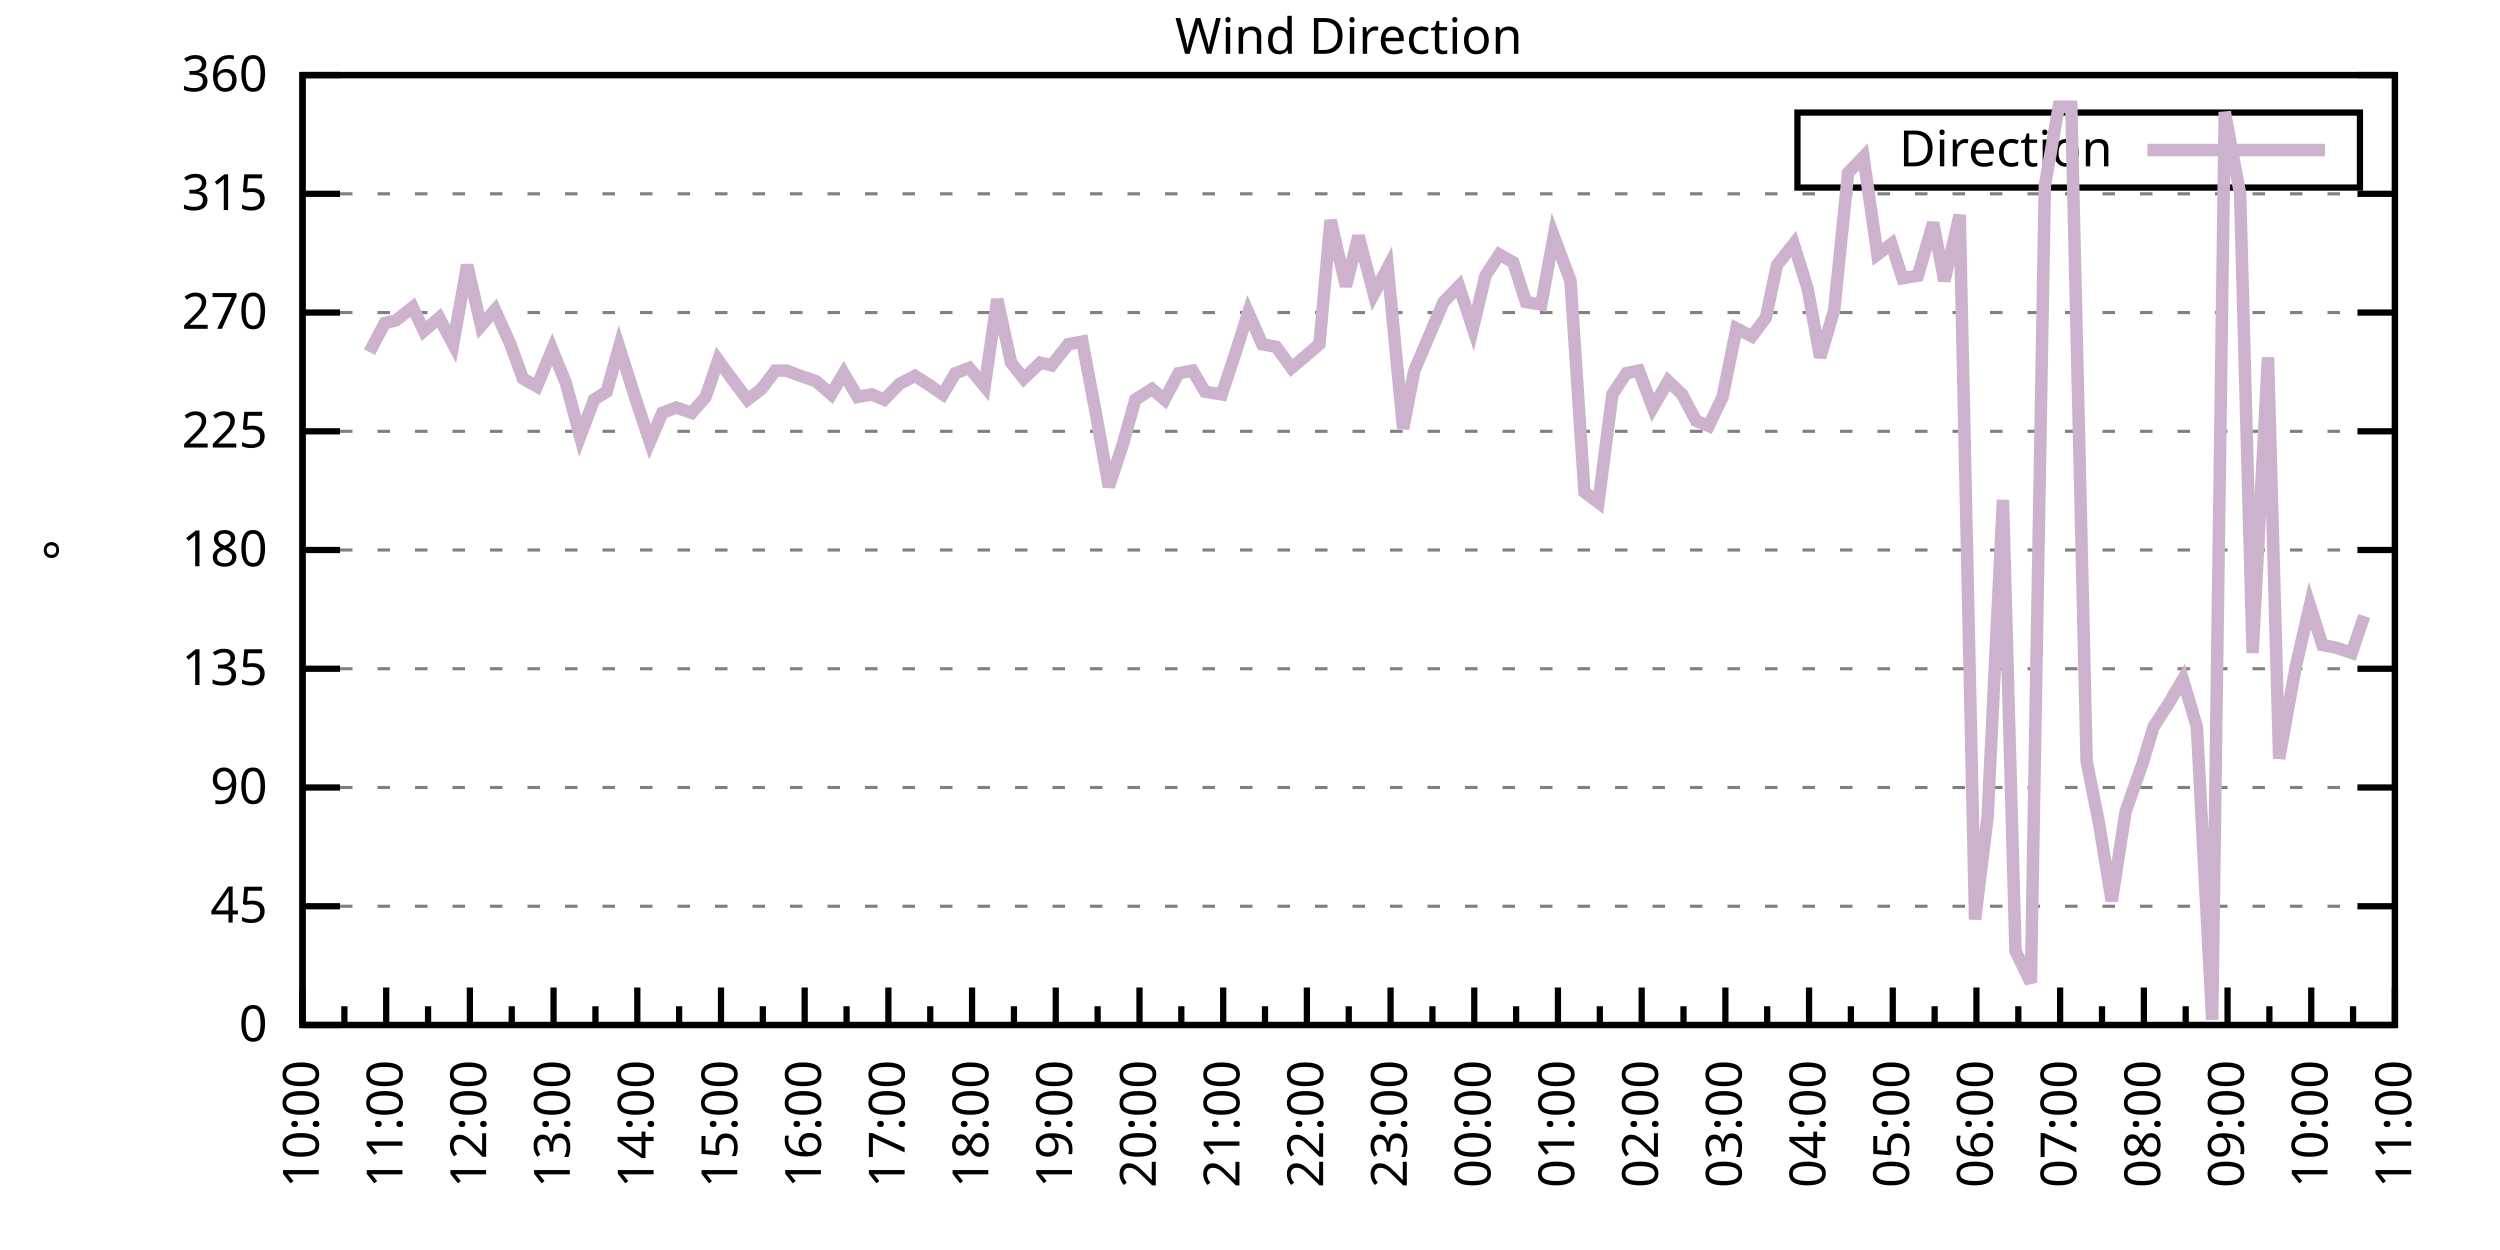
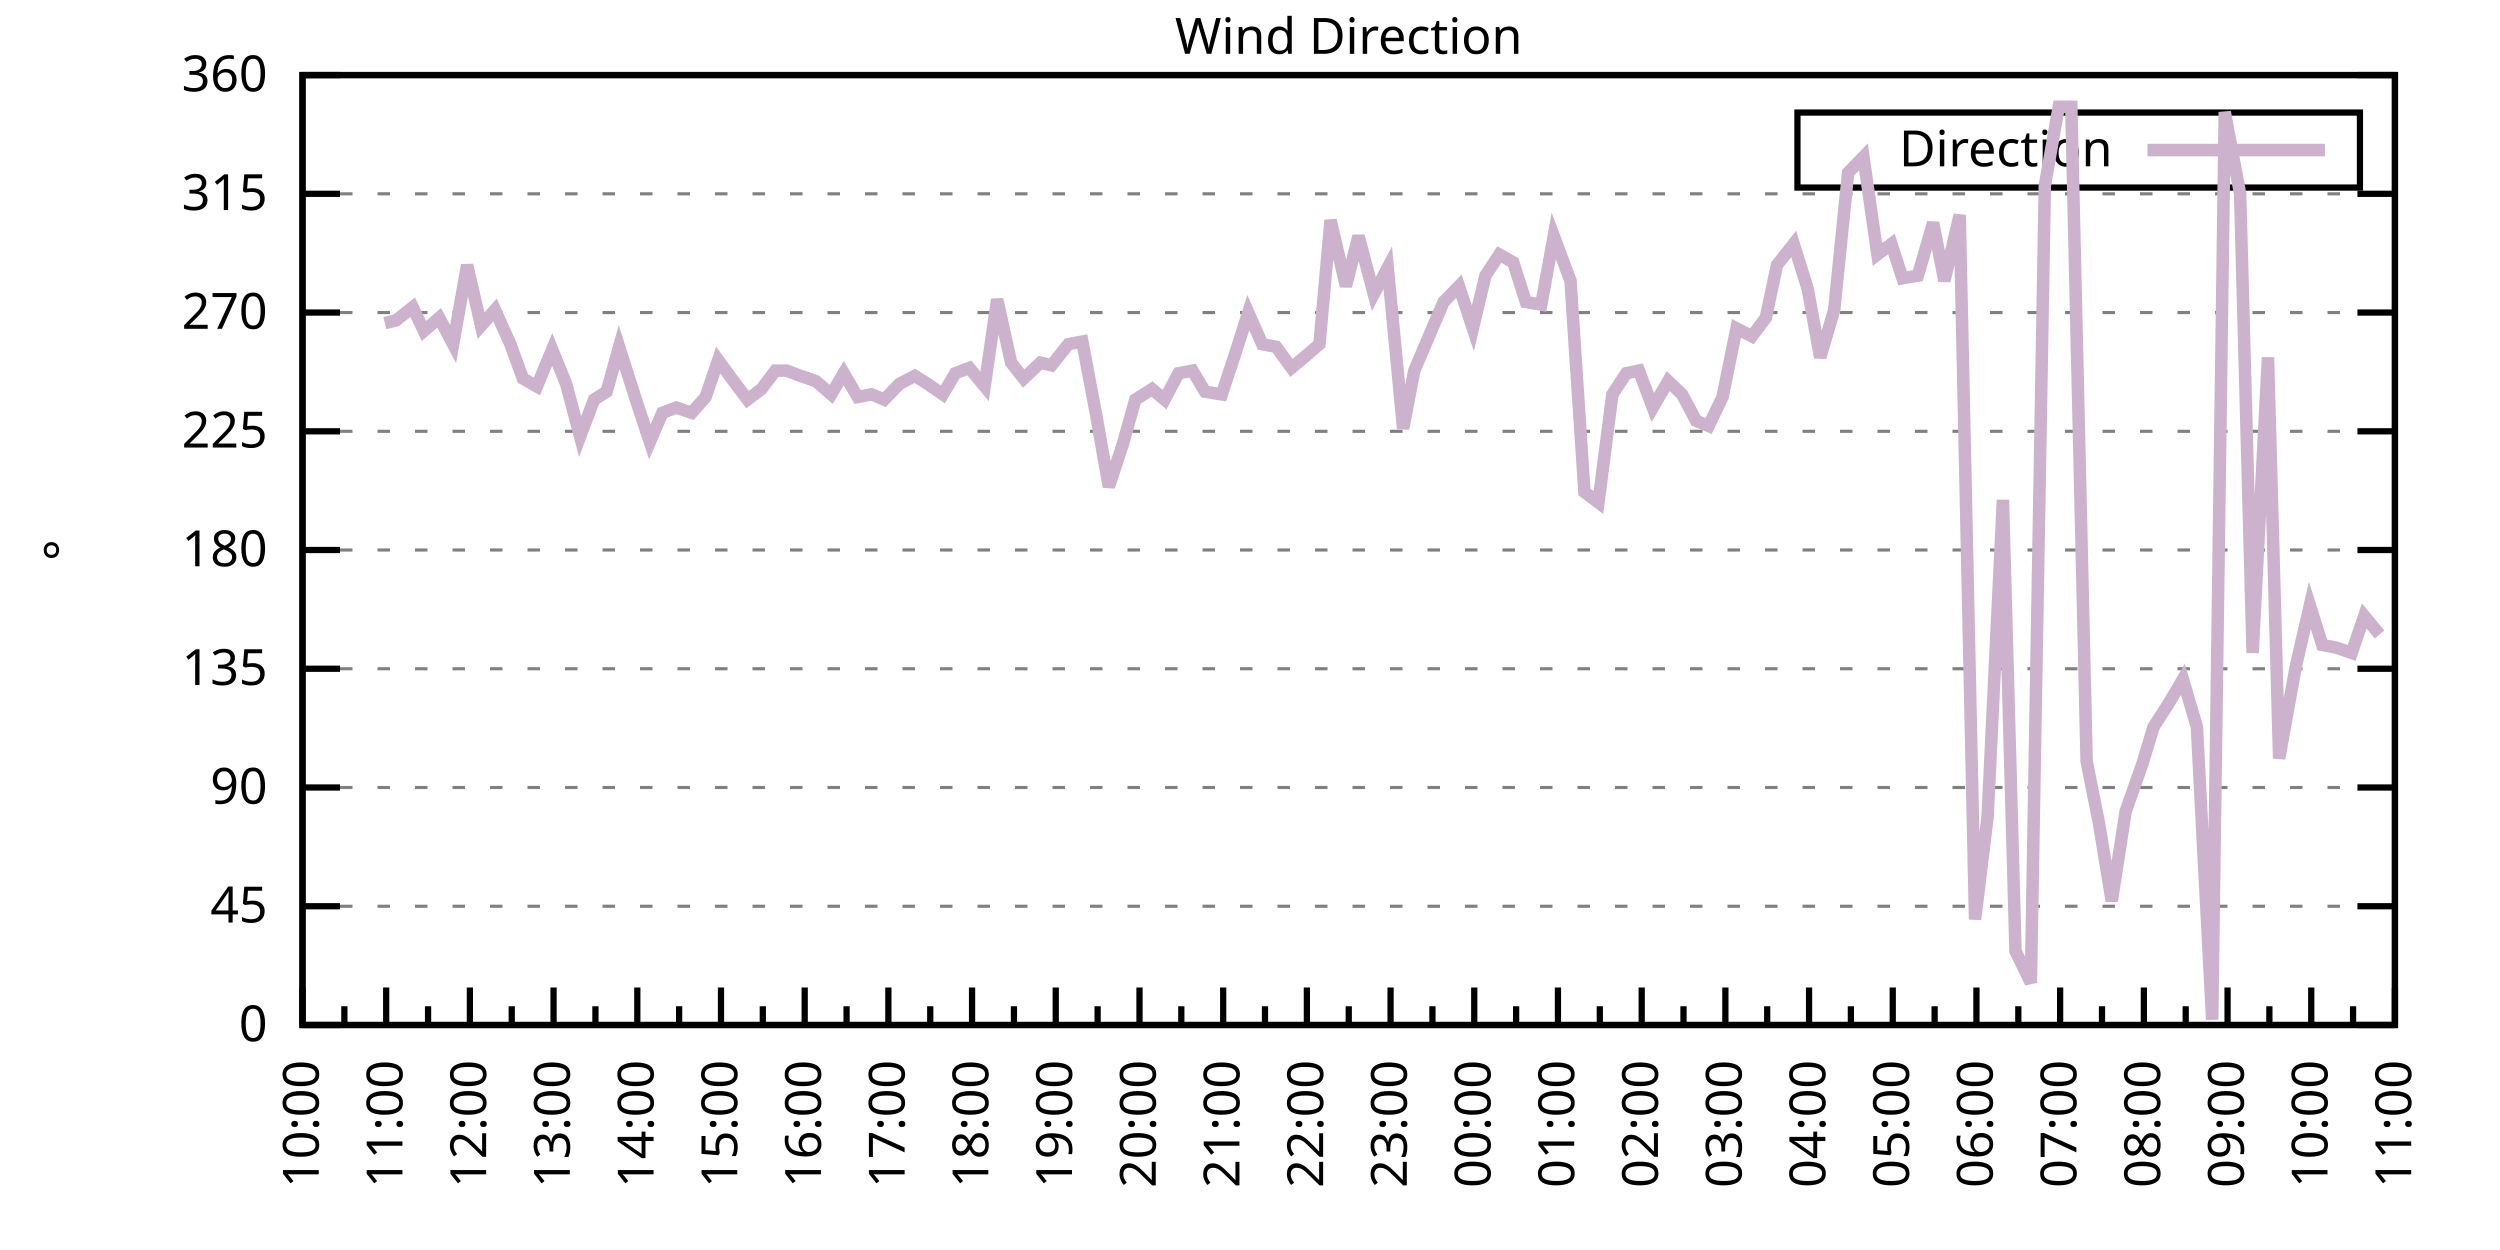
<svg xmlns="http://www.w3.org/2000/svg" xmlns:xlink="http://www.w3.org/1999/xlink" width="400" height="200" viewBox="0 0 400 200">
  <g id="gnuplot_canvas">
    <rect x="0" y="0" width="400" height="200" fill="none" />
    <defs>
      <circle id="gpDot" r="0.5" stroke-width="0.5" stroke="currentColor" />
      <path id="gpPt0" stroke-width="0.333" stroke="currentColor" d="M-1,0 h2 M0,-1 v2" />
      <path id="gpPt1" stroke-width="0.333" stroke="currentColor" d="M-1,-1 L1,1 M1,-1 L-1,1" />
      <path id="gpPt2" stroke-width="0.333" stroke="currentColor" d="M-1,0 L1,0 M0,-1 L0,1 M-1,-1 L1,1 M-1,1 L1,-1" />
      <rect id="gpPt3" stroke-width="0.333" stroke="currentColor" x="-1" y="-1" width="2" height="2" />
      <rect id="gpPt4" stroke-width="0.333" stroke="currentColor" fill="currentColor" x="-1" y="-1" width="2" height="2" />
      <circle id="gpPt5" stroke-width="0.333" stroke="currentColor" cx="0" cy="0" r="1" />
      <use xlink:href="#gpPt5" id="gpPt6" fill="currentColor" stroke="none" />
      <path id="gpPt7" stroke-width="0.333" stroke="currentColor" d="M0,-1.33 L-1.33,0.67 L1.33,0.67 z" />
      <use xlink:href="#gpPt7" id="gpPt8" fill="currentColor" stroke="none" />
      <use xlink:href="#gpPt7" id="gpPt9" stroke="currentColor" transform="rotate(180)" />
      <use xlink:href="#gpPt9" id="gpPt10" fill="currentColor" stroke="none" />
      <use xlink:href="#gpPt3" id="gpPt11" stroke="currentColor" transform="rotate(45)" />
      <use xlink:href="#gpPt11" id="gpPt12" fill="currentColor" stroke="none" />
      <path id="gpPt13" stroke-width="0.333" stroke="currentColor" d="M0,1.330 L1.265,0.411 L0.782,-1.067 L-0.782,-1.076 L-1.265,0.411 z" />
      <use xlink:href="#gpPt13" id="gpPt14" fill="currentColor" stroke="none" />
      <filter id="textbox" filterUnits="objectBoundingBox" x="0" y="0" height="1" width="1">
        <feFlood flood-color="white" flood-opacity="1" result="bgnd" />
        <feComposite in="SourceGraphic" in2="bgnd" operator="atop" />
      </filter>
      <filter id="greybox" filterUnits="objectBoundingBox" x="0" y="0" height="1" width="1">
        <feFlood flood-color="lightgrey" flood-opacity="1" result="grey" />
        <feComposite in="SourceGraphic" in2="grey" operator="atop" />
      </filter>
    </defs>
    <g fill="none" color="white" stroke="currentColor" stroke-width="1.00" stroke-linecap="butt" stroke-linejoin="miter">
</g>
    <g fill="none" color="black" stroke="currentColor" stroke-width="1.00" stroke-linecap="butt" stroke-linejoin="miter">
      <g stroke="none" shape-rendering="crispEdges">
        <polygon fill="rgb(255, 255, 255)" points="48.40,164.00 383.18,164.00 383.18,12.02 48.40,12.02 " />
      </g>
    </g>
    <g fill="none" color="black" stroke="currentColor" stroke-width="1.00" stroke-linecap="butt" stroke-linejoin="miter">
</g>
    <g fill="none" color="black" stroke="black" stroke-width="0.50" stroke-linecap="butt" stroke-linejoin="miter">
</g>
    <g fill="none" color="gray" stroke="currentColor" stroke-width="0.50" stroke-linecap="butt" stroke-linejoin="miter">
      <path stroke="gray" stroke-dasharray="2,4" class="gridline" d="M48.40,164.00 L383.19,164.00  " />
    </g>
    <g fill="none" color="gray" stroke="gray" stroke-width="1.00" stroke-linecap="butt" stroke-linejoin="miter">
</g>
    <g fill="none" color="black" stroke="currentColor" stroke-width="1.00" stroke-linecap="butt" stroke-linejoin="miter">
      <path stroke="black" d="M48.40,164.00 L54.40,164.00 M383.19,164.00 L377.19,164.00  " />
      <g transform="translate(42.80,166.60)" stroke="none" fill="black" font-family="Sans" font-size="8.00" text-anchor="end">
        <text>
          <tspan font-family="Sans"> 0</tspan>
        </text>
      </g>
    </g>
    <g fill="none" color="black" stroke="currentColor" stroke-width="1.00" stroke-linecap="butt" stroke-linejoin="miter">
</g>
    <g fill="none" color="black" stroke="black" stroke-width="0.50" stroke-linecap="butt" stroke-linejoin="miter">
</g>
    <g fill="none" color="gray" stroke="currentColor" stroke-width="0.50" stroke-linecap="butt" stroke-linejoin="miter">
      <path stroke="gray" stroke-dasharray="2,4" class="gridline" d="M48.40,145.00 L383.19,145.00  " />
    </g>
    <g fill="none" color="gray" stroke="gray" stroke-width="1.00" stroke-linecap="butt" stroke-linejoin="miter">
</g>
    <g fill="none" color="black" stroke="currentColor" stroke-width="1.00" stroke-linecap="butt" stroke-linejoin="miter">
      <path stroke="black" d="M48.40,145.00 L54.40,145.00 M383.19,145.00 L377.19,145.00  " />
      <g transform="translate(42.80,147.60)" stroke="none" fill="black" font-family="Sans" font-size="8.00" text-anchor="end">
        <text>
          <tspan font-family="Sans"> 45</tspan>
        </text>
      </g>
    </g>
    <g fill="none" color="black" stroke="currentColor" stroke-width="1.00" stroke-linecap="butt" stroke-linejoin="miter">
</g>
    <g fill="none" color="black" stroke="black" stroke-width="0.50" stroke-linecap="butt" stroke-linejoin="miter">
</g>
    <g fill="none" color="gray" stroke="currentColor" stroke-width="0.50" stroke-linecap="butt" stroke-linejoin="miter">
      <path stroke="gray" stroke-dasharray="2,4" class="gridline" d="M48.40,126.00 L383.19,126.00  " />
    </g>
    <g fill="none" color="gray" stroke="gray" stroke-width="1.00" stroke-linecap="butt" stroke-linejoin="miter">
</g>
    <g fill="none" color="black" stroke="currentColor" stroke-width="1.00" stroke-linecap="butt" stroke-linejoin="miter">
      <path stroke="black" d="M48.40,126.00 L54.40,126.00 M383.19,126.00 L377.19,126.00  " />
      <g transform="translate(42.80,128.60)" stroke="none" fill="black" font-family="Sans" font-size="8.00" text-anchor="end">
        <text>
          <tspan font-family="Sans"> 90</tspan>
        </text>
      </g>
    </g>
    <g fill="none" color="black" stroke="currentColor" stroke-width="1.00" stroke-linecap="butt" stroke-linejoin="miter">
</g>
    <g fill="none" color="black" stroke="black" stroke-width="0.50" stroke-linecap="butt" stroke-linejoin="miter">
</g>
    <g fill="none" color="gray" stroke="currentColor" stroke-width="0.50" stroke-linecap="butt" stroke-linejoin="miter">
      <path stroke="gray" stroke-dasharray="2,4" class="gridline" d="M48.40,107.00 L383.19,107.00  " />
    </g>
    <g fill="none" color="gray" stroke="gray" stroke-width="1.00" stroke-linecap="butt" stroke-linejoin="miter">
</g>
    <g fill="none" color="black" stroke="currentColor" stroke-width="1.00" stroke-linecap="butt" stroke-linejoin="miter">
      <path stroke="black" d="M48.40,107.00 L54.40,107.00 M383.19,107.00 L377.19,107.00  " />
      <g transform="translate(42.80,109.60)" stroke="none" fill="black" font-family="Sans" font-size="8.00" text-anchor="end">
        <text>
          <tspan font-family="Sans"> 135</tspan>
        </text>
      </g>
    </g>
    <g fill="none" color="black" stroke="currentColor" stroke-width="1.00" stroke-linecap="butt" stroke-linejoin="miter">
</g>
    <g fill="none" color="black" stroke="black" stroke-width="0.50" stroke-linecap="butt" stroke-linejoin="miter">
</g>
    <g fill="none" color="gray" stroke="currentColor" stroke-width="0.50" stroke-linecap="butt" stroke-linejoin="miter">
      <path stroke="gray" stroke-dasharray="2,4" class="gridline" d="M48.40,88.00 L383.19,88.00  " />
    </g>
    <g fill="none" color="gray" stroke="gray" stroke-width="1.00" stroke-linecap="butt" stroke-linejoin="miter">
</g>
    <g fill="none" color="black" stroke="currentColor" stroke-width="1.00" stroke-linecap="butt" stroke-linejoin="miter">
      <path stroke="black" d="M48.40,88.00 L54.40,88.00 M383.19,88.00 L377.19,88.00  " />
      <g transform="translate(42.80,90.60)" stroke="none" fill="black" font-family="Sans" font-size="8.00" text-anchor="end">
        <text>
          <tspan font-family="Sans"> 180</tspan>
        </text>
      </g>
    </g>
    <g fill="none" color="black" stroke="currentColor" stroke-width="1.00" stroke-linecap="butt" stroke-linejoin="miter">
</g>
    <g fill="none" color="black" stroke="black" stroke-width="0.50" stroke-linecap="butt" stroke-linejoin="miter">
</g>
    <g fill="none" color="gray" stroke="currentColor" stroke-width="0.50" stroke-linecap="butt" stroke-linejoin="miter">
      <path stroke="gray" stroke-dasharray="2,4" class="gridline" d="M48.40,69.01 L383.19,69.01  " />
    </g>
    <g fill="none" color="gray" stroke="gray" stroke-width="1.00" stroke-linecap="butt" stroke-linejoin="miter">
</g>
    <g fill="none" color="black" stroke="currentColor" stroke-width="1.00" stroke-linecap="butt" stroke-linejoin="miter">
      <path stroke="black" d="M48.40,69.01 L54.40,69.01 M383.19,69.01 L377.19,69.01  " />
      <g transform="translate(42.80,71.61)" stroke="none" fill="black" font-family="Sans" font-size="8.00" text-anchor="end">
        <text>
          <tspan font-family="Sans"> 225</tspan>
        </text>
      </g>
    </g>
    <g fill="none" color="black" stroke="currentColor" stroke-width="1.00" stroke-linecap="butt" stroke-linejoin="miter">
</g>
    <g fill="none" color="black" stroke="black" stroke-width="0.50" stroke-linecap="butt" stroke-linejoin="miter">
</g>
    <g fill="none" color="gray" stroke="currentColor" stroke-width="0.50" stroke-linecap="butt" stroke-linejoin="miter">
      <path stroke="gray" stroke-dasharray="2,4" class="gridline" d="M48.40,50.01 L383.19,50.01  " />
    </g>
    <g fill="none" color="gray" stroke="gray" stroke-width="1.00" stroke-linecap="butt" stroke-linejoin="miter">
</g>
    <g fill="none" color="black" stroke="currentColor" stroke-width="1.00" stroke-linecap="butt" stroke-linejoin="miter">
      <path stroke="black" d="M48.40,50.01 L54.40,50.01 M383.19,50.01 L377.19,50.01  " />
      <g transform="translate(42.80,52.61)" stroke="none" fill="black" font-family="Sans" font-size="8.00" text-anchor="end">
        <text>
          <tspan font-family="Sans"> 270</tspan>
        </text>
      </g>
    </g>
    <g fill="none" color="black" stroke="currentColor" stroke-width="1.00" stroke-linecap="butt" stroke-linejoin="miter">
</g>
    <g fill="none" color="black" stroke="black" stroke-width="0.50" stroke-linecap="butt" stroke-linejoin="miter">
</g>
    <g fill="none" color="gray" stroke="currentColor" stroke-width="0.50" stroke-linecap="butt" stroke-linejoin="miter">
      <path stroke="gray" stroke-dasharray="2,4" class="gridline" d="M48.40,31.01 L383.19,31.01  " />
    </g>
    <g fill="none" color="gray" stroke="gray" stroke-width="1.00" stroke-linecap="butt" stroke-linejoin="miter">
</g>
    <g fill="none" color="black" stroke="currentColor" stroke-width="1.00" stroke-linecap="butt" stroke-linejoin="miter">
      <path stroke="black" d="M48.40,31.01 L54.40,31.01 M383.19,31.01 L377.19,31.01  " />
      <g transform="translate(42.80,33.61)" stroke="none" fill="black" font-family="Sans" font-size="8.00" text-anchor="end">
        <text>
          <tspan font-family="Sans"> 315</tspan>
        </text>
      </g>
    </g>
    <g fill="none" color="black" stroke="currentColor" stroke-width="1.00" stroke-linecap="butt" stroke-linejoin="miter">
</g>
    <g fill="none" color="black" stroke="black" stroke-width="0.50" stroke-linecap="butt" stroke-linejoin="miter">
</g>
    <g fill="none" color="gray" stroke="currentColor" stroke-width="0.50" stroke-linecap="butt" stroke-linejoin="miter">
      <path stroke="gray" stroke-dasharray="2,4" class="gridline" d="M48.40,12.01 L383.19,12.01  " />
    </g>
    <g fill="none" color="gray" stroke="gray" stroke-width="1.00" stroke-linecap="butt" stroke-linejoin="miter">
</g>
    <g fill="none" color="black" stroke="currentColor" stroke-width="1.00" stroke-linecap="butt" stroke-linejoin="miter">
      <path stroke="black" d="M48.40,12.01 L54.40,12.01 M383.19,12.01 L377.19,12.01  " />
      <g transform="translate(42.80,14.61)" stroke="none" fill="black" font-family="Sans" font-size="8.00" text-anchor="end">
        <text>
          <tspan font-family="Sans"> 360</tspan>
        </text>
      </g>
    </g>
    <g fill="none" color="black" stroke="currentColor" stroke-width="1.00" stroke-linecap="butt" stroke-linejoin="miter">
      <path stroke="black" d="M48.40,164.00 L48.40,158.00  " />
      <g transform="translate(51.00,169.60) rotate(270)" stroke="none" fill="black" font-family="Sans" font-size="8.00" text-anchor="end">
        <text>
          <tspan font-family="Sans">10:00</tspan>
        </text>
      </g>
    </g>
    <g fill="none" color="black" stroke="currentColor" stroke-width="1.00" stroke-linecap="butt" stroke-linejoin="miter">
      <path stroke="black" d="M55.10,164.00 L55.10,161.00 M61.79,164.00 L61.79,158.00  " />
      <g transform="translate(64.39,169.60) rotate(270)" stroke="none" fill="black" font-family="Sans" font-size="8.00" text-anchor="end">
        <text>
          <tspan font-family="Sans">11:00</tspan>
        </text>
      </g>
    </g>
    <g fill="none" color="black" stroke="currentColor" stroke-width="1.00" stroke-linecap="butt" stroke-linejoin="miter">
      <path stroke="black" d="M68.49,164.00 L68.49,161.00 M75.18,164.00 L75.18,158.00  " />
      <g transform="translate(77.78,169.60) rotate(270)" stroke="none" fill="black" font-family="Sans" font-size="8.00" text-anchor="end">
        <text>
          <tspan font-family="Sans">12:00</tspan>
        </text>
      </g>
    </g>
    <g fill="none" color="black" stroke="currentColor" stroke-width="1.00" stroke-linecap="butt" stroke-linejoin="miter">
      <path stroke="black" d="M81.88,164.00 L81.88,161.00 M88.57,164.00 L88.57,158.00  " />
      <g transform="translate(91.17,169.60) rotate(270)" stroke="none" fill="black" font-family="Sans" font-size="8.00" text-anchor="end">
        <text>
          <tspan font-family="Sans">13:00</tspan>
        </text>
      </g>
    </g>
    <g fill="none" color="black" stroke="currentColor" stroke-width="1.00" stroke-linecap="butt" stroke-linejoin="miter">
      <path stroke="black" d="M95.27,164.00 L95.27,161.00 M101.97,164.00 L101.97,158.00  " />
      <g transform="translate(104.57,169.60) rotate(270)" stroke="none" fill="black" font-family="Sans" font-size="8.00" text-anchor="end">
        <text>
          <tspan font-family="Sans">14:00</tspan>
        </text>
      </g>
    </g>
    <g fill="none" color="black" stroke="currentColor" stroke-width="1.00" stroke-linecap="butt" stroke-linejoin="miter">
      <path stroke="black" d="M108.66,164.00 L108.66,161.00 M115.36,164.00 L115.36,158.00  " />
      <g transform="translate(117.96,169.60) rotate(270)" stroke="none" fill="black" font-family="Sans" font-size="8.00" text-anchor="end">
        <text>
          <tspan font-family="Sans">15:00</tspan>
        </text>
      </g>
    </g>
    <g fill="none" color="black" stroke="currentColor" stroke-width="1.00" stroke-linecap="butt" stroke-linejoin="miter">
      <path stroke="black" d="M122.05,164.00 L122.05,161.00 M128.75,164.00 L128.75,158.00  " />
      <g transform="translate(131.35,169.60) rotate(270)" stroke="none" fill="black" font-family="Sans" font-size="8.00" text-anchor="end">
        <text>
          <tspan font-family="Sans">16:00</tspan>
        </text>
      </g>
    </g>
    <g fill="none" color="black" stroke="currentColor" stroke-width="1.00" stroke-linecap="butt" stroke-linejoin="miter">
      <path stroke="black" d="M135.45,164.00 L135.45,161.00 M142.14,164.00 L142.14,158.00  " />
      <g transform="translate(144.74,169.60) rotate(270)" stroke="none" fill="black" font-family="Sans" font-size="8.00" text-anchor="end">
        <text>
          <tspan font-family="Sans">17:00</tspan>
        </text>
      </g>
    </g>
    <g fill="none" color="black" stroke="currentColor" stroke-width="1.00" stroke-linecap="butt" stroke-linejoin="miter">
      <path stroke="black" d="M148.84,164.00 L148.84,161.00 M155.53,164.00 L155.53,158.00  " />
      <g transform="translate(158.13,169.60) rotate(270)" stroke="none" fill="black" font-family="Sans" font-size="8.00" text-anchor="end">
        <text>
          <tspan font-family="Sans">18:00</tspan>
        </text>
      </g>
    </g>
    <g fill="none" color="black" stroke="currentColor" stroke-width="1.00" stroke-linecap="butt" stroke-linejoin="miter">
      <path stroke="black" d="M162.23,164.00 L162.23,161.00 M168.92,164.00 L168.92,158.00  " />
      <g transform="translate(171.52,169.60) rotate(270)" stroke="none" fill="black" font-family="Sans" font-size="8.00" text-anchor="end">
        <text>
          <tspan font-family="Sans">19:00</tspan>
        </text>
      </g>
    </g>
    <g fill="none" color="black" stroke="currentColor" stroke-width="1.00" stroke-linecap="butt" stroke-linejoin="miter">
      <path stroke="black" d="M175.62,164.00 L175.62,161.00 M182.32,164.00 L182.32,158.00  " />
      <g transform="translate(184.92,169.60) rotate(270)" stroke="none" fill="black" font-family="Sans" font-size="8.00" text-anchor="end">
        <text>
          <tspan font-family="Sans">20:00</tspan>
        </text>
      </g>
    </g>
    <g fill="none" color="black" stroke="currentColor" stroke-width="1.00" stroke-linecap="butt" stroke-linejoin="miter">
      <path stroke="black" d="M189.01,164.00 L189.01,161.00 M195.71,164.00 L195.71,158.00  " />
      <g transform="translate(198.31,169.60) rotate(270)" stroke="none" fill="black" font-family="Sans" font-size="8.00" text-anchor="end">
        <text>
          <tspan font-family="Sans">21:00</tspan>
        </text>
      </g>
    </g>
    <g fill="none" color="black" stroke="currentColor" stroke-width="1.00" stroke-linecap="butt" stroke-linejoin="miter">
      <path stroke="black" d="M202.40,164.00 L202.40,161.00 M209.10,164.00 L209.10,158.00  " />
      <g transform="translate(211.70,169.60) rotate(270)" stroke="none" fill="black" font-family="Sans" font-size="8.00" text-anchor="end">
        <text>
          <tspan font-family="Sans">22:00</tspan>
        </text>
      </g>
    </g>
    <g fill="none" color="black" stroke="currentColor" stroke-width="1.00" stroke-linecap="butt" stroke-linejoin="miter">
      <path stroke="black" d="M215.80,164.00 L215.80,161.00 M222.49,164.00 L222.49,158.00  " />
      <g transform="translate(225.09,169.60) rotate(270)" stroke="none" fill="black" font-family="Sans" font-size="8.00" text-anchor="end">
        <text>
          <tspan font-family="Sans">23:00</tspan>
        </text>
      </g>
    </g>
    <g fill="none" color="black" stroke="currentColor" stroke-width="1.00" stroke-linecap="butt" stroke-linejoin="miter">
      <path stroke="black" d="M229.19,164.00 L229.19,161.00 M235.88,164.00 L235.88,158.00  " />
      <g transform="translate(238.48,169.60) rotate(270)" stroke="none" fill="black" font-family="Sans" font-size="8.00" text-anchor="end">
        <text>
          <tspan font-family="Sans">00:00</tspan>
        </text>
      </g>
    </g>
    <g fill="none" color="black" stroke="currentColor" stroke-width="1.00" stroke-linecap="butt" stroke-linejoin="miter">
      <path stroke="black" d="M242.58,164.00 L242.58,161.00 M249.27,164.00 L249.27,158.00  " />
      <g transform="translate(251.87,169.60) rotate(270)" stroke="none" fill="black" font-family="Sans" font-size="8.00" text-anchor="end">
        <text>
          <tspan font-family="Sans">01:00</tspan>
        </text>
      </g>
    </g>
    <g fill="none" color="black" stroke="currentColor" stroke-width="1.00" stroke-linecap="butt" stroke-linejoin="miter">
      <path stroke="black" d="M255.97,164.00 L255.97,161.00 M262.67,164.00 L262.67,158.00  " />
      <g transform="translate(265.27,169.60) rotate(270)" stroke="none" fill="black" font-family="Sans" font-size="8.00" text-anchor="end">
        <text>
          <tspan font-family="Sans">02:00</tspan>
        </text>
      </g>
    </g>
    <g fill="none" color="black" stroke="currentColor" stroke-width="1.00" stroke-linecap="butt" stroke-linejoin="miter">
      <path stroke="black" d="M269.36,164.00 L269.36,161.00 M276.06,164.00 L276.06,158.00  " />
      <g transform="translate(278.66,169.60) rotate(270)" stroke="none" fill="black" font-family="Sans" font-size="8.00" text-anchor="end">
        <text>
          <tspan font-family="Sans">03:00</tspan>
        </text>
      </g>
    </g>
    <g fill="none" color="black" stroke="currentColor" stroke-width="1.00" stroke-linecap="butt" stroke-linejoin="miter">
      <path stroke="black" d="M282.75,164.00 L282.75,161.00 M289.45,164.00 L289.45,158.00  " />
      <g transform="translate(292.05,169.60) rotate(270)" stroke="none" fill="black" font-family="Sans" font-size="8.00" text-anchor="end">
        <text>
          <tspan font-family="Sans">04:00</tspan>
        </text>
      </g>
    </g>
    <g fill="none" color="black" stroke="currentColor" stroke-width="1.00" stroke-linecap="butt" stroke-linejoin="miter">
      <path stroke="black" d="M296.14,164.00 L296.14,161.00 M302.84,164.00 L302.84,158.00  " />
      <g transform="translate(305.44,169.60) rotate(270)" stroke="none" fill="black" font-family="Sans" font-size="8.00" text-anchor="end">
        <text>
          <tspan font-family="Sans">05:00</tspan>
        </text>
      </g>
    </g>
    <g fill="none" color="black" stroke="currentColor" stroke-width="1.00" stroke-linecap="butt" stroke-linejoin="miter">
      <path stroke="black" d="M309.54,164.00 L309.54,161.00 M316.23,164.00 L316.23,158.00  " />
      <g transform="translate(318.83,169.60) rotate(270)" stroke="none" fill="black" font-family="Sans" font-size="8.00" text-anchor="end">
        <text>
          <tspan font-family="Sans">06:00</tspan>
        </text>
      </g>
    </g>
    <g fill="none" color="black" stroke="currentColor" stroke-width="1.00" stroke-linecap="butt" stroke-linejoin="miter">
      <path stroke="black" d="M322.93,164.00 L322.93,161.00 M329.62,164.00 L329.62,158.00  " />
      <g transform="translate(332.22,169.60) rotate(270)" stroke="none" fill="black" font-family="Sans" font-size="8.00" text-anchor="end">
        <text>
          <tspan font-family="Sans">07:00</tspan>
        </text>
      </g>
    </g>
    <g fill="none" color="black" stroke="currentColor" stroke-width="1.00" stroke-linecap="butt" stroke-linejoin="miter">
      <path stroke="black" d="M336.32,164.00 L336.32,161.00 M343.02,164.00 L343.02,158.00  " />
      <g transform="translate(345.62,169.60) rotate(270)" stroke="none" fill="black" font-family="Sans" font-size="8.00" text-anchor="end">
        <text>
          <tspan font-family="Sans">08:00</tspan>
        </text>
      </g>
    </g>
    <g fill="none" color="black" stroke="currentColor" stroke-width="1.00" stroke-linecap="butt" stroke-linejoin="miter">
      <path stroke="black" d="M349.71,164.00 L349.71,161.00 M356.41,164.00 L356.41,158.00  " />
      <g transform="translate(359.01,169.60) rotate(270)" stroke="none" fill="black" font-family="Sans" font-size="8.00" text-anchor="end">
        <text>
          <tspan font-family="Sans">09:00</tspan>
        </text>
      </g>
    </g>
    <g fill="none" color="black" stroke="currentColor" stroke-width="1.00" stroke-linecap="butt" stroke-linejoin="miter">
      <path stroke="black" d="M363.10,164.00 L363.10,161.00 M369.80,164.00 L369.80,158.00  " />
      <g transform="translate(372.40,169.60) rotate(270)" stroke="none" fill="black" font-family="Sans" font-size="8.00" text-anchor="end">
        <text>
          <tspan font-family="Sans">10:00</tspan>
        </text>
      </g>
    </g>
    <g fill="none" color="black" stroke="currentColor" stroke-width="1.00" stroke-linecap="butt" stroke-linejoin="miter">
      <path stroke="black" d="M376.49,164.00 L376.49,161.00 M383.19,164.00 L383.19,158.00  " />
      <g transform="translate(385.79,169.60) rotate(270)" stroke="none" fill="black" font-family="Sans" font-size="8.00" text-anchor="end">
        <text>
          <tspan font-family="Sans">11:00</tspan>
        </text>
      </g>
    </g>
    <g fill="none" color="black" stroke="currentColor" stroke-width="1.00" stroke-linecap="butt" stroke-linejoin="miter">
</g>
    <g fill="none" color="black" stroke="currentColor" stroke-width="1.00" stroke-linecap="butt" stroke-linejoin="miter">
      <path stroke="black" d="M48.40,12.01 L48.40,164.00 L383.19,164.00 L383.19,12.01 L48.40,12.01 Z  " />
    </g>
    <g fill="none" color="black" stroke="currentColor" stroke-width="1.00" stroke-linecap="butt" stroke-linejoin="miter">
      <g transform="translate(12.80,88.01) rotate(270)" stroke="none" fill="black" font-family="Sans" font-size="8.00" text-anchor="middle">
        <text>
          <tspan font-family="Sans">°</tspan>
        </text>
      </g>
    </g>
    <g fill="none" color="black" stroke="currentColor" stroke-width="1.00" stroke-linecap="butt" stroke-linejoin="miter">
</g>
    <g fill="none" color="black" stroke="currentColor" stroke-width="1.00" stroke-linecap="butt" stroke-linejoin="miter">
      <path stroke="black" d="M287.59,30.01 L287.59,18.01 L377.59,18.01 L377.59,30.01 L287.59,30.01 Z  " />
    </g>
    <g id="Wind_direction_plot_1">
      <g fill="none" color="white" stroke="black" stroke-width="2.00" stroke-linecap="butt" stroke-linejoin="miter">
</g>
      <g fill="none" color="black" stroke="currentColor" stroke-width="2.00" stroke-linecap="butt" stroke-linejoin="miter">
        <g transform="translate(337.99,26.61)" stroke="none" fill="black" font-family="Sans" font-size="8.00" text-anchor="end">
          <text>
            <tspan font-family="Sans">Direction</tspan>
          </text>
        </g>
      </g>
      <g fill="none" color="black" stroke="currentColor" stroke-width="2.00" stroke-linecap="butt" stroke-linejoin="miter">
-         <path stroke="rgb(204, 178, 204)" d="M343.59,24.01 L371.99,24.01 M59.11,56.34 L61.57,51.70 L63.35,51.27 L66.03,49.16 L67.82,52.96 L70.27,50.85   L72.50,55.07 L74.74,42.41 L76.97,52.12 L79.20,49.59 L81.66,55.07 L83.66,60.56 L85.90,61.83 L88.35,55.92   L90.58,61.41 L92.82,69.85 L95.05,63.94 L97.06,62.67 L99.06,55.50 L101.74,63.94 L103.98,70.70 L105.98,66.05   L108.22,65.21 L110.67,66.05 L112.90,63.52 L114.91,57.61 L117.37,60.98 L119.60,63.94 L121.83,62.25 L124.06,59.30   L125.85,59.30 L128.08,60.14 L130.54,60.98 L132.99,63.10 L135.00,59.72 L137.23,63.52 L139.46,63.10 L141.47,63.94   L143.93,61.41 L146.38,60.14 L148.39,61.41 L150.85,63.10 L152.85,59.72 L155.09,58.87 L157.54,61.83 L159.55,47.90   L161.78,58.03 L163.79,60.56 L166.47,58.03 L168.25,58.45 L170.93,55.07 L173.17,54.65 L175.40,66.47 L177.41,77.87   L179.64,71.12 L181.65,63.94 L184.32,62.25 L186.33,63.94 L188.57,59.72 L190.80,59.30 L192.81,62.67 L195.48,63.10   L197.72,56.34 L199.73,50.01 L201.96,55.07 L204.19,55.50 L206.64,58.87 L208.65,57.18 L211.11,55.07 L212.89,35.23   L215.35,45.79 L217.36,37.76 L219.81,47.05 L222.04,42.83 L224.50,68.58 L226.29,59.30 L230.97,48.32 L233.43,45.79   L235.66,52.54 L237.67,44.10 L239.90,40.72 L242.13,41.99 L244.14,48.32 L246.60,48.74 L248.60,37.76 L251.28,44.94   L253.51,78.72 L255.75,80.41 L257.98,63.10 L260.21,59.72 L262.22,59.30 L264.45,65.21 L266.91,60.98 L269.14,63.10   L271.37,67.32 L273.38,68.16 L275.61,63.52 L277.84,52.54 L280.30,53.81 L282.53,50.85 L284.32,42.41 L286.99,39.03   L289.23,46.21 L291.23,57.18 L293.47,49.59 L295.70,27.63 L298.15,25.10 L300.39,40.72 L302.62,39.03 L304.40,44.52   L306.86,44.10 L309.31,35.65 L311.10,44.94 L313.55,34.39 L316.01,147.11 L318.02,130.65 L320.47,79.98 L322.48,152.18   L324.94,157.24 L327.17,29.74 L329.40,17.08 L331.41,17.08 L333.86,121.78 L335.87,131.91 L337.88,144.16 L340.11,129.80   L342.79,122.20 L344.58,116.29 L347.03,112.49 L349.26,108.69 L351.50,116.29 L353.95,163.16 L355.96,17.92 L358.42,31.01   L360.42,104.47 L362.88,57.18 L364.66,121.36 L367.34,106.58 L369.58,96.87 L371.58,103.20 L373.82,103.63 L376.27,104.47   L378.28,98.56  " />
+         <path stroke="rgb(204, 178, 204)" d="M343.59,24.01 L371.99,24.01 M61.57,51.70 L63.35,51.27 L66.03,49.16 L67.82,52.96 L70.27,50.85 L72.50,55.07   L74.74,42.41 L76.97,52.12 L79.20,49.59 L81.66,55.07 L83.66,60.56 L85.90,61.83 L88.35,55.92 L90.58,61.41   L92.82,69.85 L95.05,63.94 L97.06,62.67 L99.06,55.50 L101.74,63.94 L103.98,70.70 L105.98,66.05 L108.22,65.21   L110.67,66.05 L112.90,63.52 L114.91,57.61 L117.37,60.98 L119.60,63.94 L121.83,62.25 L124.06,59.30 L125.85,59.30   L128.08,60.14 L130.54,60.98 L132.99,63.10 L135.00,59.72 L137.23,63.52 L139.46,63.10 L141.47,63.94 L143.93,61.41   L146.38,60.14 L148.39,61.41 L150.85,63.10 L152.85,59.72 L155.09,58.87 L157.54,61.83 L159.55,47.90 L161.78,58.03   L163.79,60.56 L166.47,58.03 L168.25,58.45 L170.93,55.07 L173.17,54.65 L175.40,66.47 L177.41,77.87 L179.64,71.12   L181.65,63.94 L184.32,62.25 L186.33,63.94 L188.57,59.72 L190.80,59.30 L192.81,62.67 L195.48,63.10 L197.72,56.34   L199.73,50.01 L201.96,55.07 L204.19,55.50 L206.64,58.87 L208.65,57.18 L211.11,55.07 L212.89,35.23 L215.35,45.79   L217.36,37.76 L219.81,47.05 L222.04,42.83 L224.50,68.58 L226.29,59.30 L230.97,48.32 L233.43,45.79 L235.66,52.54   L237.67,44.10 L239.90,40.72 L242.13,41.99 L244.14,48.32 L246.60,48.74 L248.60,37.76 L251.28,44.94 L253.51,78.72   L255.75,80.41 L257.98,63.10 L260.21,59.72 L262.22,59.30 L264.45,65.21 L266.91,60.98 L269.14,63.10 L271.37,67.32   L273.38,68.16 L275.61,63.52 L277.84,52.54 L280.30,53.81 L282.53,50.85 L284.32,42.41 L286.99,39.03 L289.23,46.21   L291.23,57.18 L293.47,49.59 L295.70,27.63 L298.15,25.10 L300.39,40.72 L302.62,39.03 L304.40,44.52 L306.86,44.10   L309.31,35.65 L311.10,44.94 L313.55,34.39 L316.01,147.11 L318.02,130.65 L320.47,79.98 L322.48,152.18 L324.94,157.24   L327.17,29.74 L329.40,17.08 L331.41,17.08 L333.86,121.78 L335.87,131.91 L337.88,144.16 L340.11,129.80 L342.79,122.20   L344.58,116.29 L347.03,112.49 L349.26,108.69 L351.50,116.29 L353.95,163.16 L355.96,17.92 L358.42,31.01 L360.42,104.47   L362.88,57.18 L364.66,121.36 L367.34,106.58 L369.58,96.87 L371.58,103.20 L373.82,103.63 L376.27,104.47 L378.28,98.56   L380.73,101.52  " />
      </g>
    </g>
    <g fill="none" color="black" stroke="currentColor" stroke-width="2.00" stroke-linecap="butt" stroke-linejoin="miter">
</g>
    <g fill="none" color="black" stroke="black" stroke-width="1.00" stroke-linecap="butt" stroke-linejoin="miter">
</g>
    <g fill="none" color="black" stroke="currentColor" stroke-width="1.00" stroke-linecap="butt" stroke-linejoin="miter">
      <path stroke="black" d="M48.40,12.01 L48.40,164.00 L383.19,164.00 L383.19,12.01 L48.40,12.01 Z  " />
    </g>
    <g fill="none" color="black" stroke="currentColor" stroke-width="1.00" stroke-linecap="butt" stroke-linejoin="miter">
      <g transform="translate(215.79,8.61)" stroke="none" fill="black" font-family="Sans" font-size="8.00" text-anchor="middle">
        <text>
          <tspan font-family="Sans">Wind Direction</tspan>
        </text>
      </g>
    </g>
    <g fill="none" color="black" stroke="currentColor" stroke-width="1.00" stroke-linecap="butt" stroke-linejoin="miter">
</g>
  </g>
</svg>
